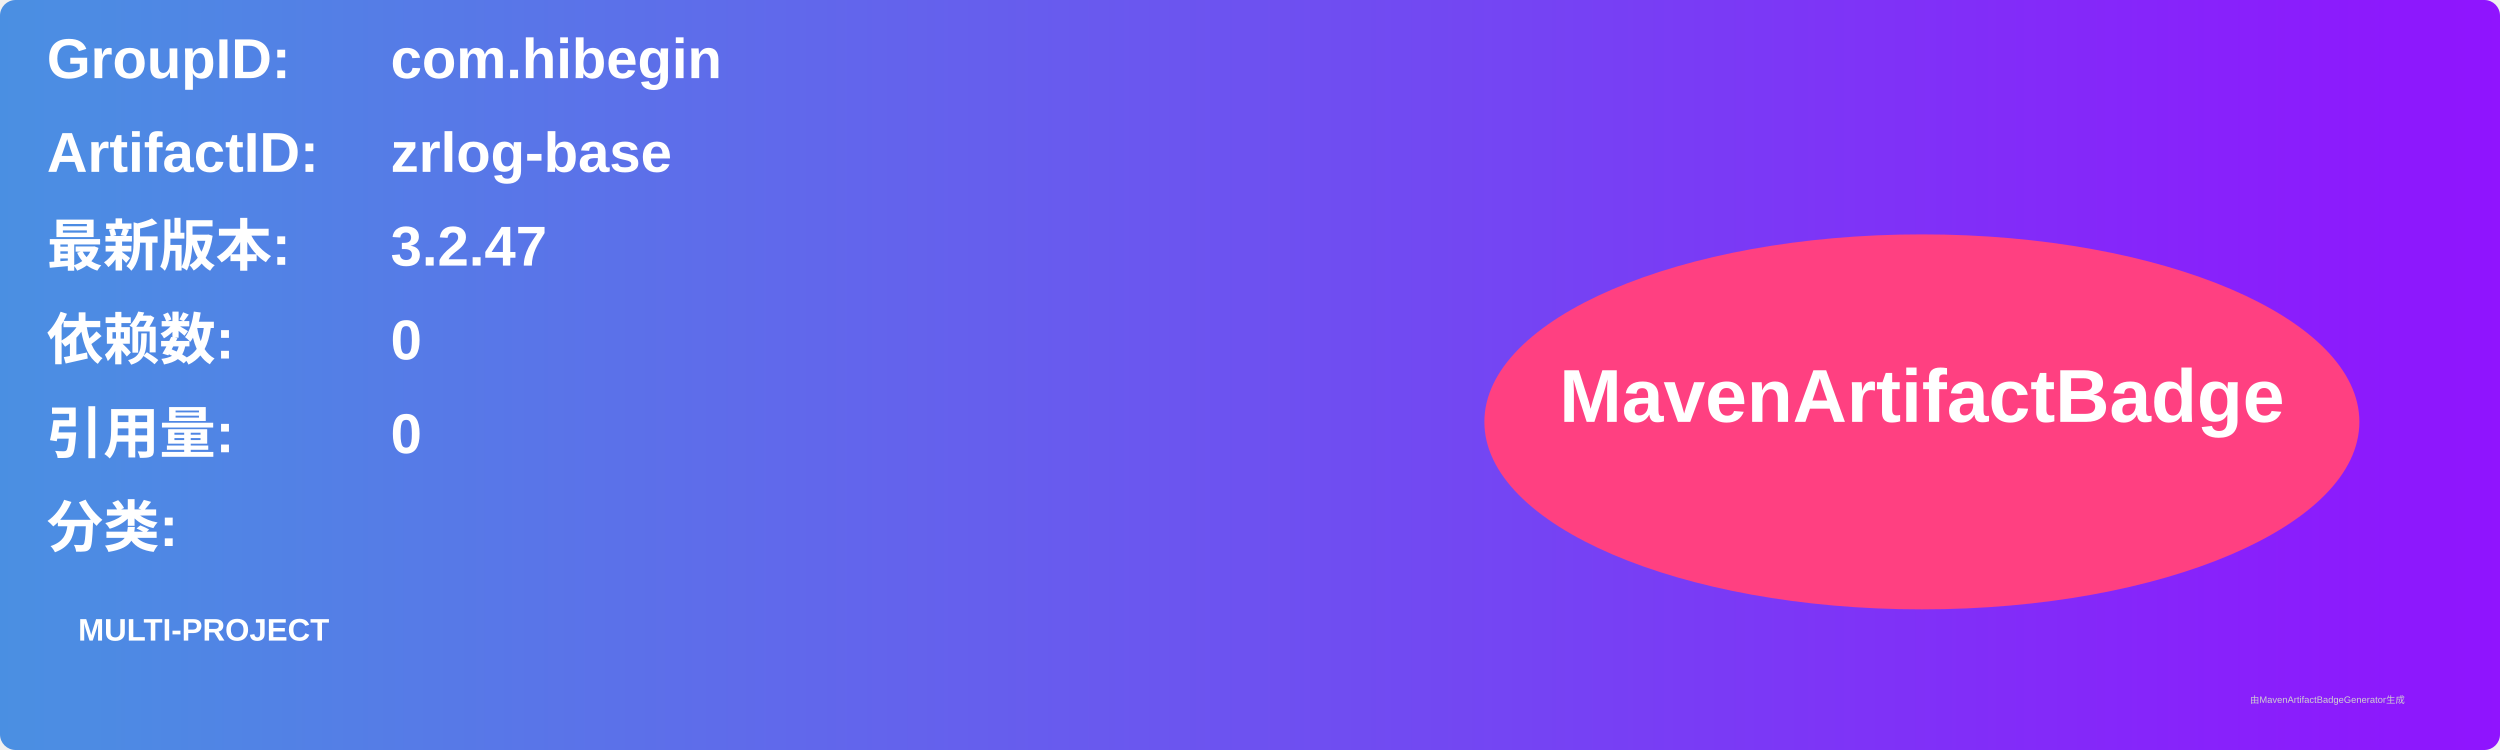
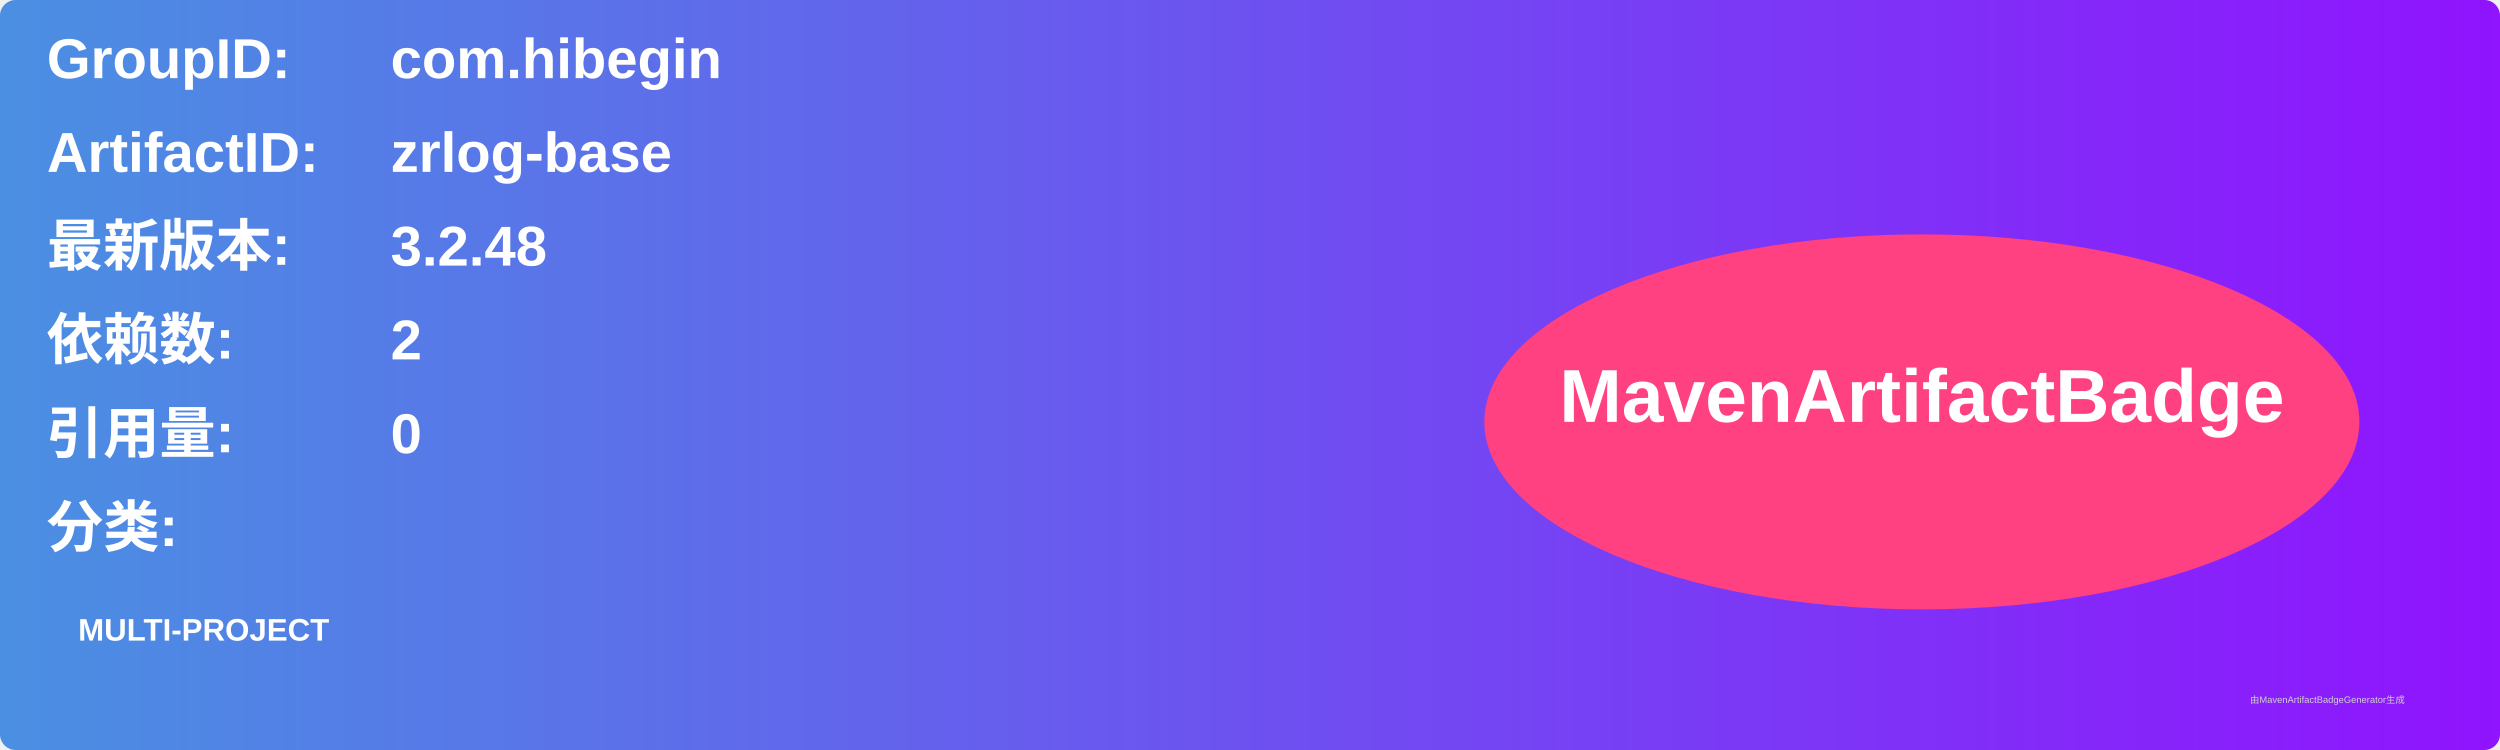
<svg xmlns="http://www.w3.org/2000/svg" width="800" height="240" viewBox="0 0 800 240">
  <linearGradient id="grad" x1="0%" y1="0%" x2="100%" y2="0%">
    <stop offset="0%" stop-color="#4a90e2" />
    <stop offset="100%" stop-color="#9013fe" />
  </linearGradient>
  <rect width="100%" height="100%" rx="5" ry="5" fill="url(#grad)" />
  <g transform="translate(15, 15)">
    <text x="0" y="10" font-family="Arial" font-size="18" fill="white" font-weight="bold" width="260">GroupID:</text>
    <text x="110" y="10" font-family="Arial" font-size="18" fill="white" font-weight="bold" width="460">com.hibegin</text>
    <text x="0" y="40" font-family="Arial" font-size="18" fill="white" font-weight="bold" width="260">ArtifactID:</text>
    <text x="110" y="40" font-family="Arial" font-size="18" fill="white" font-weight="bold" width="460">zrlog-base</text>
    <text x="0" y="70" font-family="Arial" font-size="18" fill="white" font-weight="bold">最新版本:</text>
    <text x="110" y="70" font-family="Arial" font-size="18" fill="white" font-weight="bold">
-       <tspan font-weight="bold">3.2.47</tspan>
+       <tspan font-weight="bold">3.2.48</tspan>
    </text>
    <text x="0" y="100" font-family="Arial" font-size="18" fill="white" font-weight="bold">依赖数: </text>
    <text x="110" y="100" font-family="Arial" font-size="18" fill="white">
-       <tspan font-weight="bold">0</tspan>
+       <tspan font-weight="bold">2</tspan>
    </text>
    <text x="0" y="130" font-family="Arial" font-size="18" fill="white" font-weight="bold">引用量: </text>
    <text x="110" y="130" font-family="Arial" font-size="18" fill="white">
      <tspan font-weight="bold">0</tspan>
    </text>
    <text x="0" y="160" font-family="Arial" font-size="18" fill="white" font-weight="bold">分类:</text>
    <text x="10" y="190" font-family="Arial" font-size="10" fill="white">
      <tspan font-weight="bold">MULTI-PROJECT</tspan>
    </text>
    <ellipse cx="600" cy="120" rx="140" ry="60" fill="#ff4081" />
    <text x="600" y="120" text-anchor="middle" font-family="Arial" font-size="24" fill="white" font-weight="bold">MavenArtifactBadge</text>
  </g>
  <text x="720" y="225" font-family="Arial" font-size="3" fill="#d0d0d0">由MavenArtifactBadgeGenerator生成</text>
</svg>
